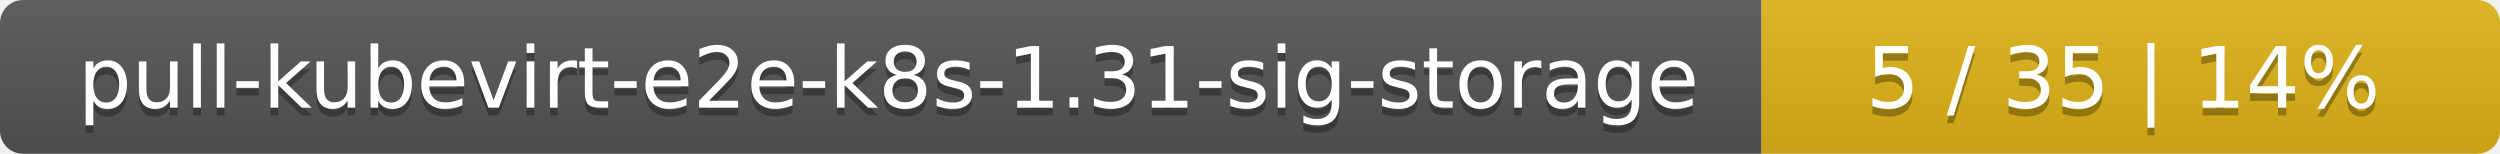
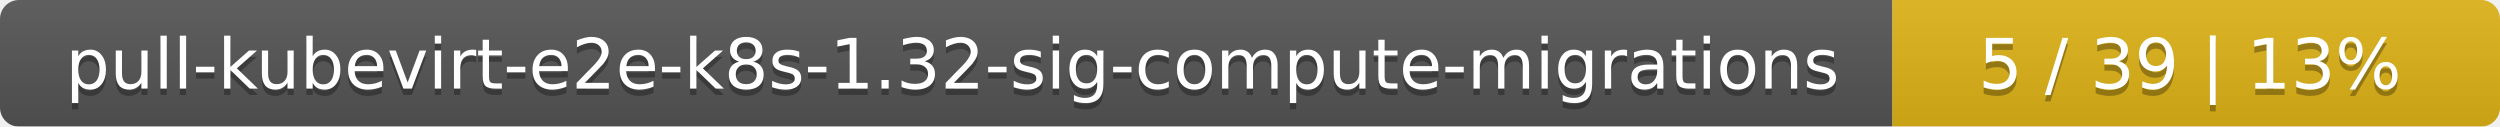
- <svg xmlns="http://www.w3.org/2000/svg" width="325" height="20">
+ <svg xmlns="http://www.w3.org/2000/svg" width="395" height="20">
  <linearGradient id="smooth" x2="0" y2="100%">
    <stop offset="0" stop-color="#bbb" stop-opacity=".1" />
    <stop offset="1" stop-opacity=".1" />
  </linearGradient>
  <mask id="round">
-     <rect width="325" height="20" rx="3" fill="#fff" />
+     <rect width="395" height="20" rx="3" fill="#fff" />
  </mask>
  <g mask="url(#round)">
-     <rect width="229" height="20" fill="#555" />
-     <rect x="229" width="96" height="20" fill="#dfb317" />
-     <rect width="325" height="20" fill="url(#smooth)" />
+     <rect width="299" height="20" fill="#555" />
+     <rect x="299" width="96" height="20" fill="#dfb317" />
+     <rect width="395" height="20" fill="url(#smooth)" />
  </g>
  <g fill="#fff" text-anchor="middle" font-family="DejaVu Sans,Verdana,Geneva,sans-serif" font-size="11">
-     <text x="115.5" y="15" fill="#010101" fill-opacity=".3">pull-kubevirt-e2e-k8s-1.31-sig-storage</text>
-     <text x="115.5" y="14">pull-kubevirt-e2e-k8s-1.31-sig-storage</text>
-     <text x="276" y="15" fill="#010101" fill-opacity=".3">5 / 35    |    14%</text>
-     <text x="276" y="14">5 / 35    |    14%</text>
+     <text x="150.5" y="15" fill="#010101" fill-opacity=".3">pull-kubevirt-e2e-k8s-1.32-sig-compute-migrations</text>
+     <text x="150.5" y="14">pull-kubevirt-e2e-k8s-1.32-sig-compute-migrations</text>
+     <text x="346" y="15" fill="#010101" fill-opacity=".3">5 / 39    |    13%</text>
+     <text x="346" y="14">5 / 39    |    13%</text>
  </g>
</svg>
